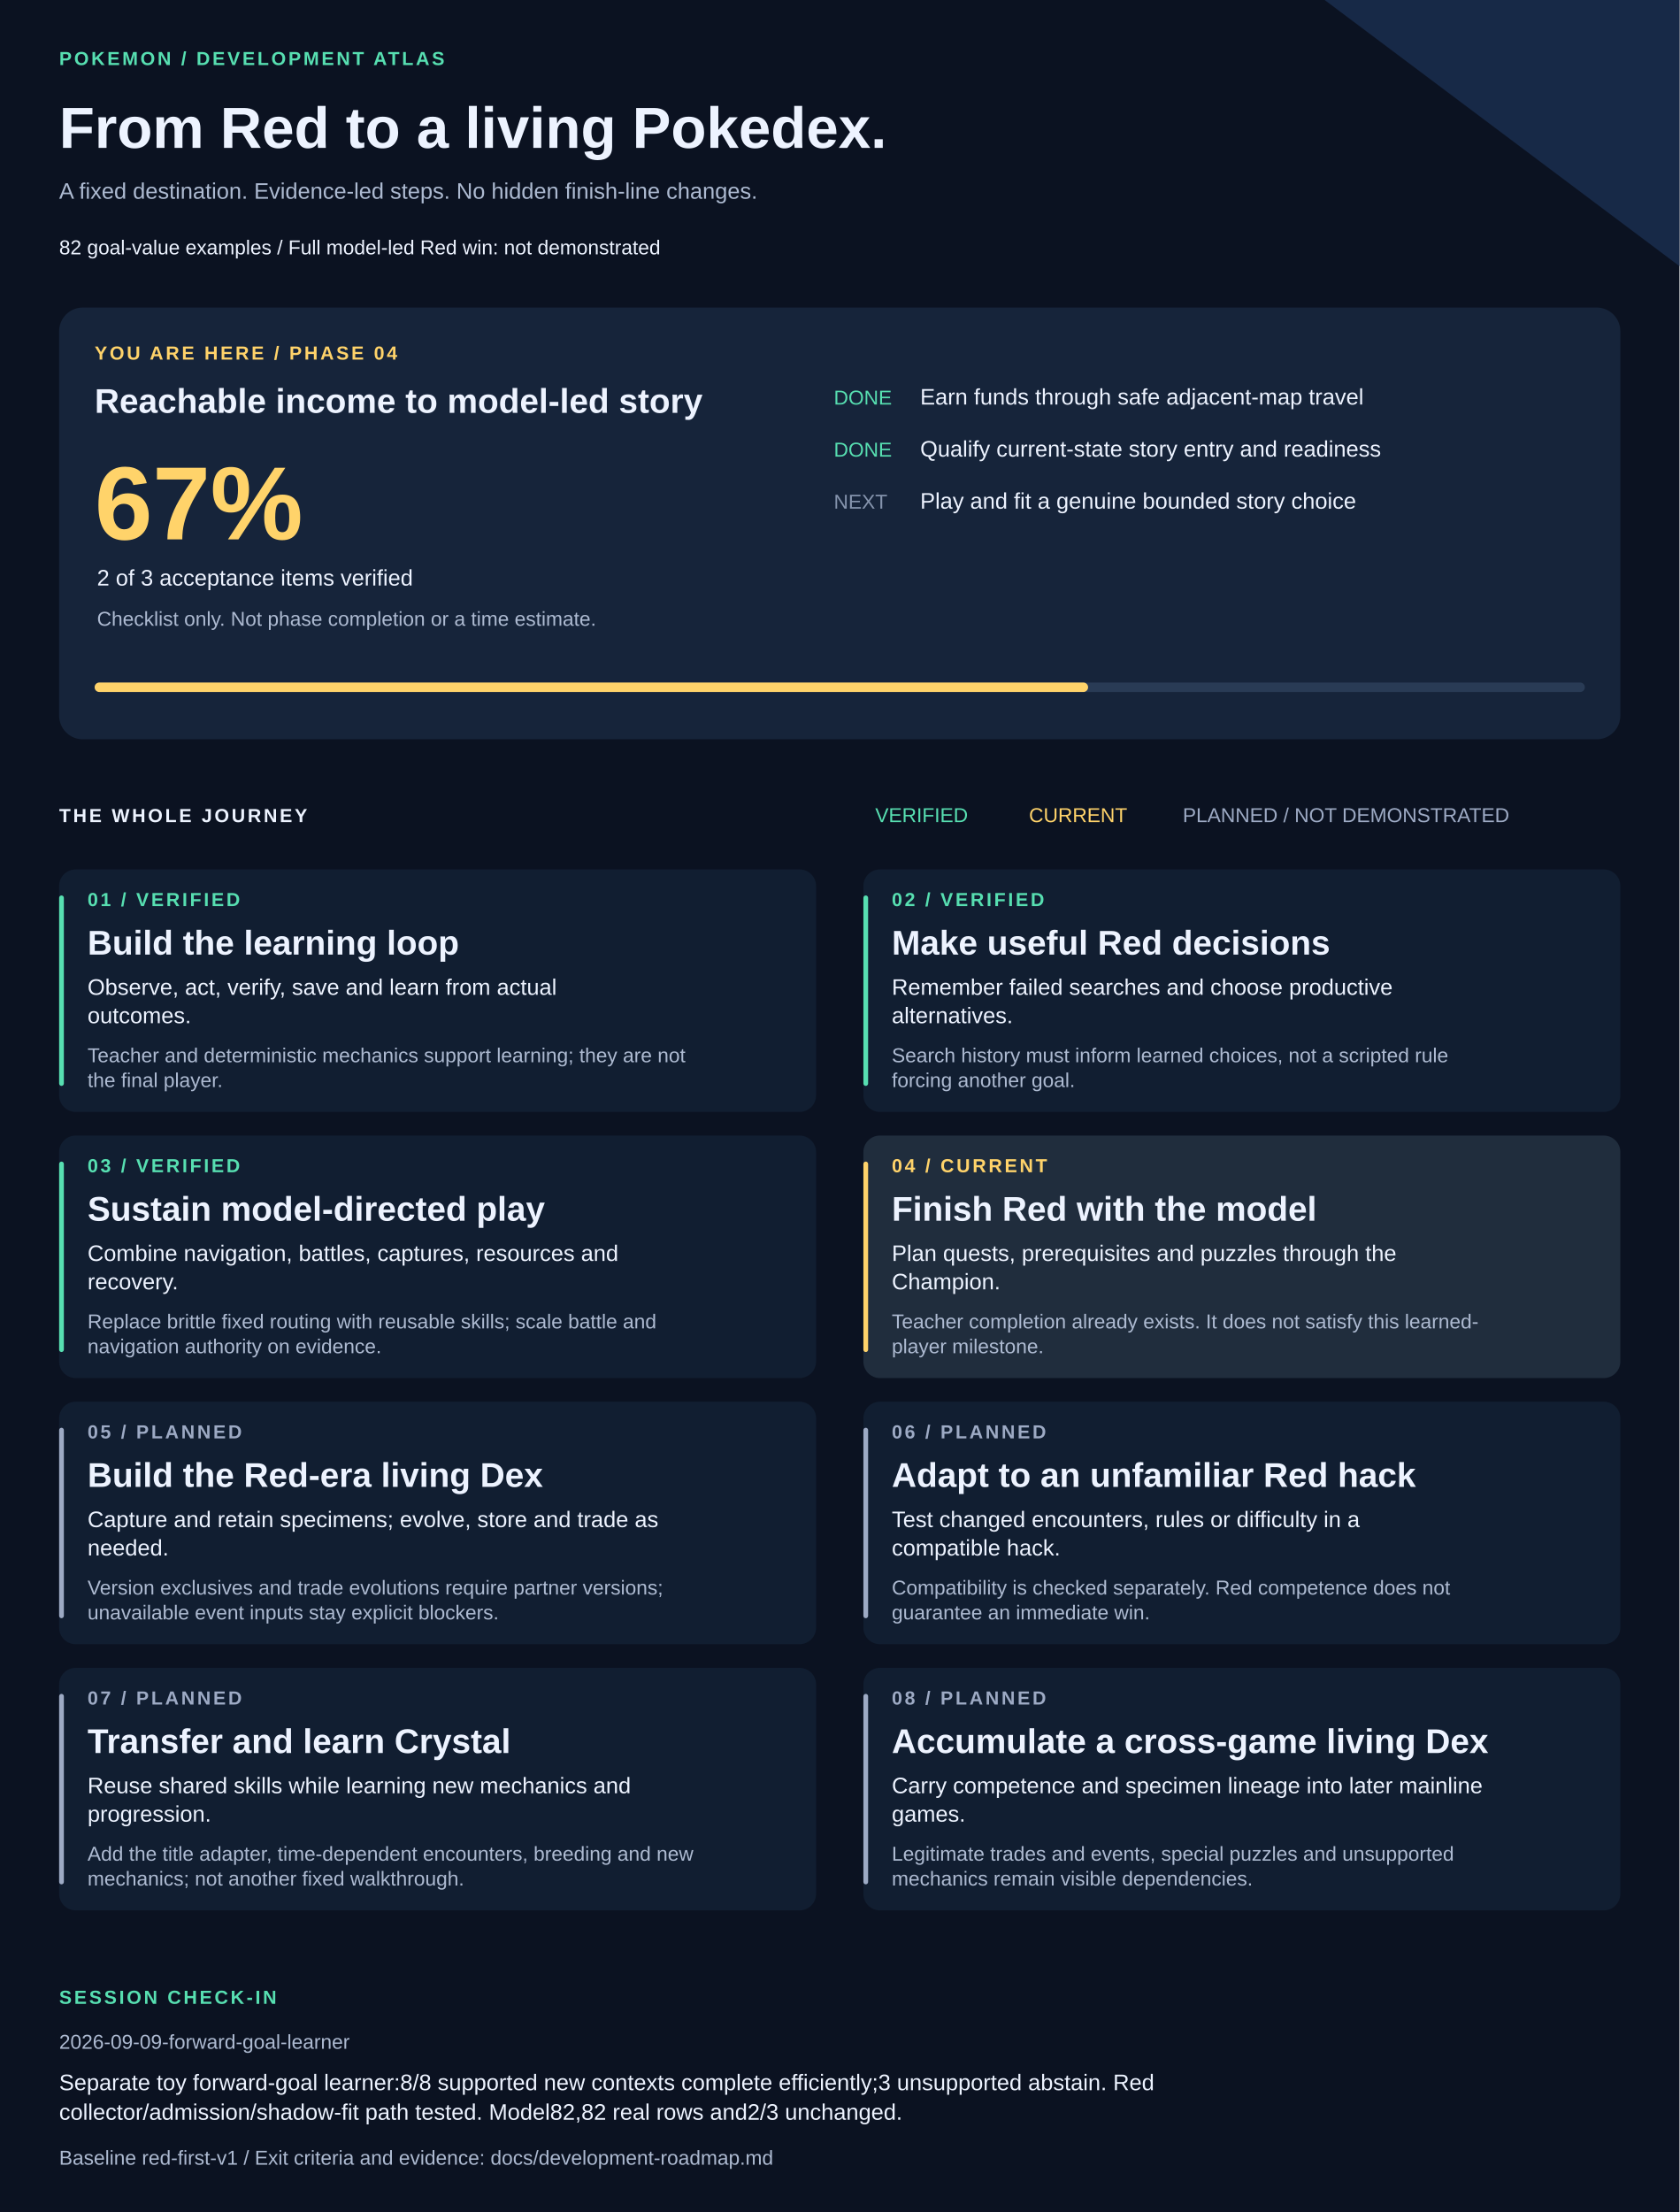
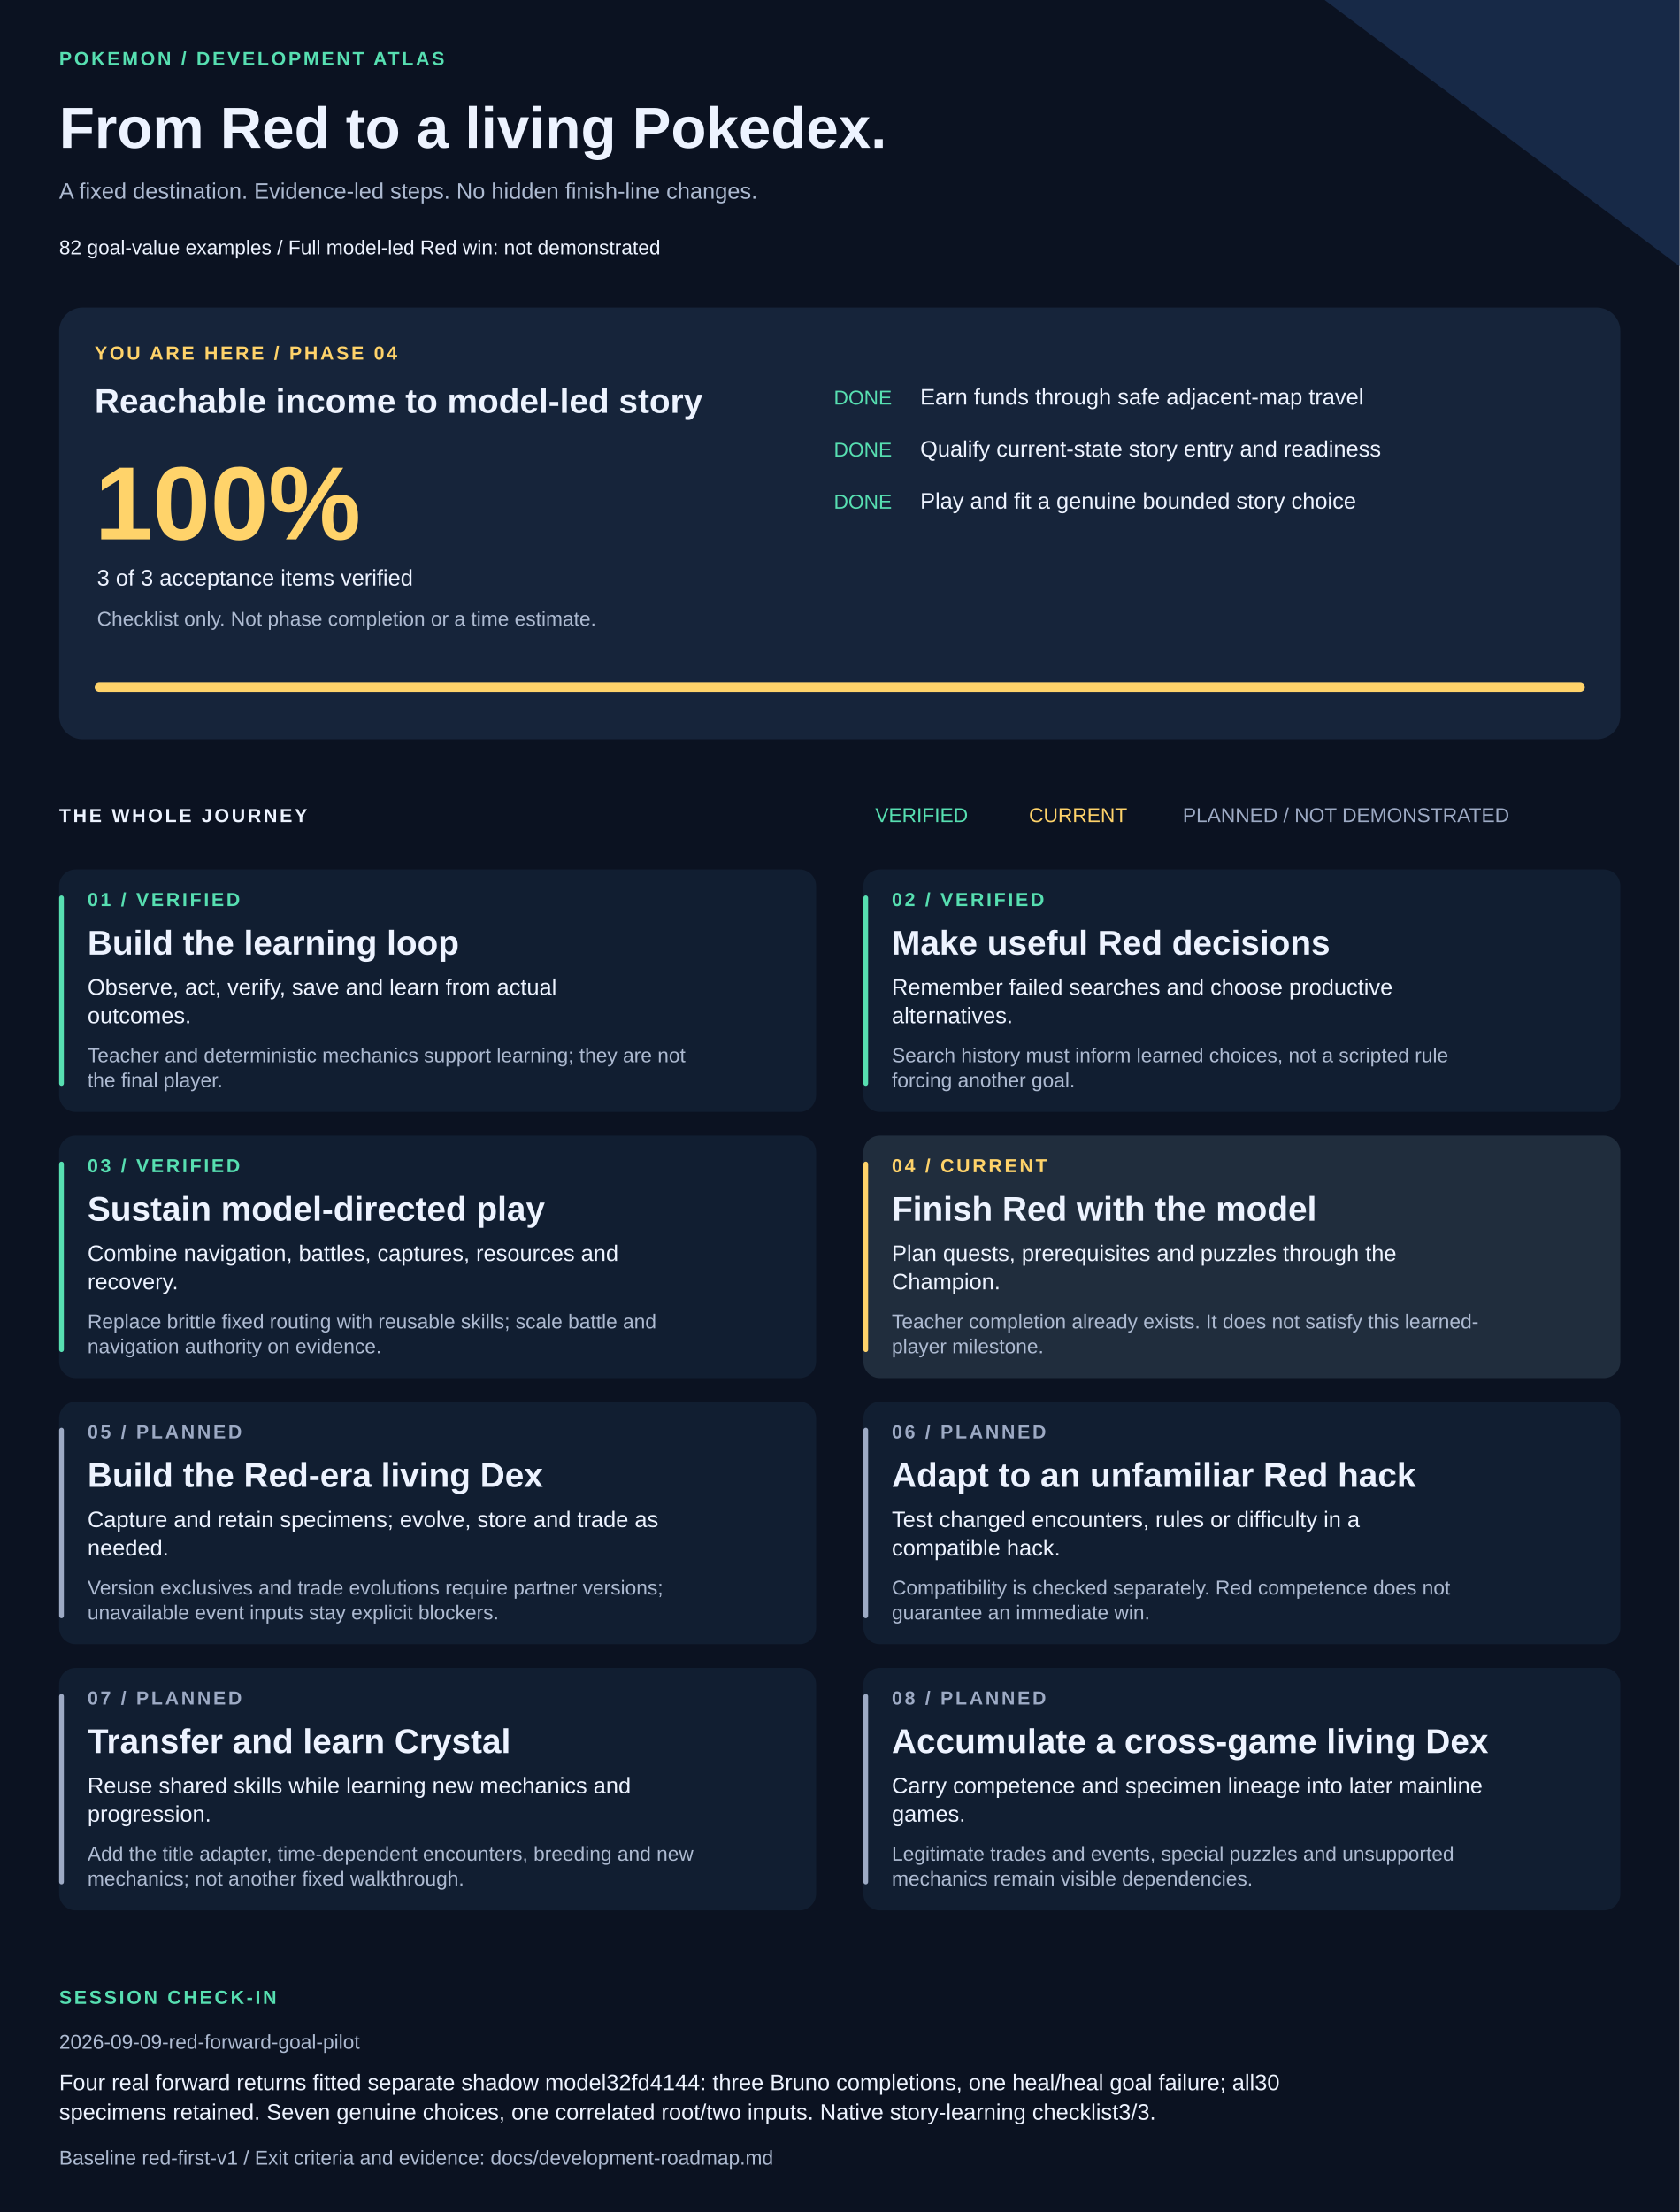
<svg xmlns="http://www.w3.org/2000/svg" width="1420" height="1870" viewBox="0 0 1420 1870" role="img" aria-labelledby="title description">
  <style>text{font-family:Arial,Helvetica,sans-serif;fill:#edf3ff}.muted{fill:#adbad1}.eyebrow{font-size:16px;letter-spacing:2px;font-weight:bold}.heading{font-size:29px;font-weight:bold}.body{font-size:19px}.small{font-size:17px}</style>
  <rect width="1420" height="1870" fill="#0b1221" />
  <path d="M1120 0H1420V225Z" fill="#172947" />
  <text x="50" y="55" class="eyebrow" style="fill:#57dfb1">POKEMON / DEVELOPMENT ATLAS</text>
  <text x="50" y="125" style="font-size:49px;font-weight:bold">From Red to a living Pokedex.</text>
  <text x="50" y="168" class="body muted">A fixed destination. Evidence-led steps. No hidden finish-line changes.</text>
  <text x="50" y="215" class="small">82 goal-value examples  /  Full model-led Red win: not demonstrated</text>
  <rect x="50" y="260" width="1320" height="365" rx="20" fill="#16243a" />
  <text x="80" y="304" class="eyebrow" style="fill:#ffd36a">YOU ARE HERE / PHASE 04</text>
  <text x="80" y="349" class="heading">Reachable income to model-led story</text>
-   <text x="80" y="456" style="font-size:88px;font-weight:bold;fill:#ffd36a">67%</text>
-   <text x="82" y="495" class="body">2 of 3 acceptance items verified</text>
+   <text x="80" y="456" style="font-size:88px;font-weight:bold;fill:#ffd36a">100%</text>
+   <text x="82" y="495" class="body">3 of 3 acceptance items verified</text>
  <text x="82" y="529" class="small muted">Checklist only. Not phase completion or a time estimate.</text>
  <text x="705" y="342" class="small" style="fill:#57dfb1">DONE</text>
  <text x="778" y="342" class="body">Earn funds through safe adjacent-map travel</text>
  <text x="705" y="386" class="small" style="fill:#57dfb1">DONE</text>
  <text x="778" y="386" class="body">Qualify current-state story entry and readiness</text>
-   <text x="705" y="430" class="small" style="fill:#8594ad">NEXT</text>
+   <text x="705" y="430" class="small" style="fill:#57dfb1">DONE</text>
  <text x="778" y="430" class="body">Play and fit a genuine bounded story choice</text>
  <rect x="80" y="577" width="1260" height="8" rx="4" fill="#293b55" />
-   <rect x="80" y="577" width="840" height="8" rx="4" fill="#ffd36a" />
+   <rect x="80" y="577" width="1260" height="8" rx="4" fill="#ffd36a" />
  <text x="50" y="695" class="eyebrow">THE WHOLE JOURNEY</text>
  <text x="740" y="695" class="small" style="fill:#57dfb1">VERIFIED</text>
  <text x="870" y="695" class="small" style="fill:#ffd36a">CURRENT</text>
  <text x="1000" y="695" class="small" style="fill:#9daac4">PLANNED / NOT DEMONSTRATED</text>
  <rect x="50" y="735" width="640" height="205" rx="14" fill="#111e31" />
  <rect x="50" y="757" width="4" height="161" rx="2" fill="#57dfb1" />
  <text x="74" y="766" class="eyebrow" style="fill:#57dfb1">01 / VERIFIED</text>
  <text x="74" y="807" class="heading">Build the learning loop</text>
  <text x="74" y="841" class="body">Observe, act, verify, save and learn from actual</text>
  <text x="74" y="865" class="body">outcomes.</text>
  <text x="74" y="898" class="small muted">Teacher and deterministic mechanics support learning; they are not</text>
  <text x="74" y="919" class="small muted">the final player.</text>
  <rect x="730" y="735" width="640" height="205" rx="14" fill="#111e31" />
  <rect x="730" y="757" width="4" height="161" rx="2" fill="#57dfb1" />
  <text x="754" y="766" class="eyebrow" style="fill:#57dfb1">02 / VERIFIED</text>
  <text x="754" y="807" class="heading">Make useful Red decisions</text>
  <text x="754" y="841" class="body">Remember failed searches and choose productive</text>
  <text x="754" y="865" class="body">alternatives.</text>
  <text x="754" y="898" class="small muted">Search history must inform learned choices, not a scripted rule</text>
  <text x="754" y="919" class="small muted">forcing another goal.</text>
  <rect x="50" y="960" width="640" height="205" rx="14" fill="#111e31" />
  <rect x="50" y="982" width="4" height="161" rx="2" fill="#57dfb1" />
  <text x="74" y="991" class="eyebrow" style="fill:#57dfb1">03 / VERIFIED</text>
  <text x="74" y="1032" class="heading">Sustain model-directed play</text>
  <text x="74" y="1066" class="body">Combine navigation, battles, captures, resources and</text>
  <text x="74" y="1090" class="body">recovery.</text>
  <text x="74" y="1123" class="small muted">Replace brittle fixed routing with reusable skills; scale battle and</text>
  <text x="74" y="1144" class="small muted">navigation authority on evidence.</text>
  <rect x="730" y="960" width="640" height="205" rx="14" fill="#202d3d" />
  <rect x="730" y="982" width="4" height="161" rx="2" fill="#ffd36a" />
  <text x="754" y="991" class="eyebrow" style="fill:#ffd36a">04 / CURRENT</text>
  <text x="754" y="1032" class="heading">Finish Red with the model</text>
  <text x="754" y="1066" class="body">Plan quests, prerequisites and puzzles through the</text>
  <text x="754" y="1090" class="body">Champion.</text>
  <text x="754" y="1123" class="small muted">Teacher completion already exists. It does not satisfy this learned-</text>
  <text x="754" y="1144" class="small muted">player milestone.</text>
  <rect x="50" y="1185" width="640" height="205" rx="14" fill="#111e31" />
  <rect x="50" y="1207" width="4" height="161" rx="2" fill="#9daac4" />
  <text x="74" y="1216" class="eyebrow" style="fill:#9daac4">05 / PLANNED</text>
  <text x="74" y="1257" class="heading">Build the Red-era living Dex</text>
  <text x="74" y="1291" class="body">Capture and retain specimens; evolve, store and trade as</text>
  <text x="74" y="1315" class="body">needed.</text>
  <text x="74" y="1348" class="small muted">Version exclusives and trade evolutions require partner versions;</text>
  <text x="74" y="1369" class="small muted">unavailable event inputs stay explicit blockers.</text>
  <rect x="730" y="1185" width="640" height="205" rx="14" fill="#111e31" />
  <rect x="730" y="1207" width="4" height="161" rx="2" fill="#9daac4" />
  <text x="754" y="1216" class="eyebrow" style="fill:#9daac4">06 / PLANNED</text>
  <text x="754" y="1257" class="heading">Adapt to an unfamiliar Red hack</text>
  <text x="754" y="1291" class="body">Test changed encounters, rules or difficulty in a</text>
  <text x="754" y="1315" class="body">compatible hack.</text>
  <text x="754" y="1348" class="small muted">Compatibility is checked separately. Red competence does not</text>
  <text x="754" y="1369" class="small muted">guarantee an immediate win.</text>
  <rect x="50" y="1410" width="640" height="205" rx="14" fill="#111e31" />
  <rect x="50" y="1432" width="4" height="161" rx="2" fill="#9daac4" />
  <text x="74" y="1441" class="eyebrow" style="fill:#9daac4">07 / PLANNED</text>
  <text x="74" y="1482" class="heading">Transfer and learn Crystal</text>
  <text x="74" y="1516" class="body">Reuse shared skills while learning new mechanics and</text>
  <text x="74" y="1540" class="body">progression.</text>
  <text x="74" y="1573" class="small muted">Add the title adapter, time-dependent encounters, breeding and new</text>
  <text x="74" y="1594" class="small muted">mechanics; not another fixed walkthrough.</text>
  <rect x="730" y="1410" width="640" height="205" rx="14" fill="#111e31" />
  <rect x="730" y="1432" width="4" height="161" rx="2" fill="#9daac4" />
  <text x="754" y="1441" class="eyebrow" style="fill:#9daac4">08 / PLANNED</text>
  <text x="754" y="1482" class="heading">Accumulate a cross-game living Dex</text>
  <text x="754" y="1516" class="body">Carry competence and specimen lineage into later mainline</text>
  <text x="754" y="1540" class="body">games.</text>
  <text x="754" y="1573" class="small muted">Legitimate trades and events, special puzzles and unsupported</text>
  <text x="754" y="1594" class="small muted">mechanics remain visible dependencies.</text>
  <text x="50" y="1694" class="eyebrow" style="fill:#57dfb1">SESSION CHECK-IN</text>
-   <text x="50" y="1732" class="small muted">2026-09-09-forward-goal-learner</text>
-   <text x="50" y="1767" class="body">Separate toy forward-goal learner:8/8 supported new contexts complete efficiently;3 unsupported abstain. Red</text>
-   <text x="50" y="1792" class="body">collector/admission/shadow-fit path tested. Model82,82 real rows and2/3 unchanged.</text>
+   <text x="50" y="1732" class="small muted">2026-09-09-red-forward-goal-pilot</text>
+   <text x="50" y="1767" class="body">Four real forward returns fitted separate shadow model32fd4144: three Bruno completions, one heal/heal goal failure; all30</text>
+   <text x="50" y="1792" class="body">specimens retained. Seven genuine choices, one correlated root/two inputs. Native story-learning checklist3/3.</text>
  <text x="50" y="1830" class="small muted">Baseline red-first-v1 / Exit criteria and evidence: docs/development-roadmap.md</text>
</svg>
